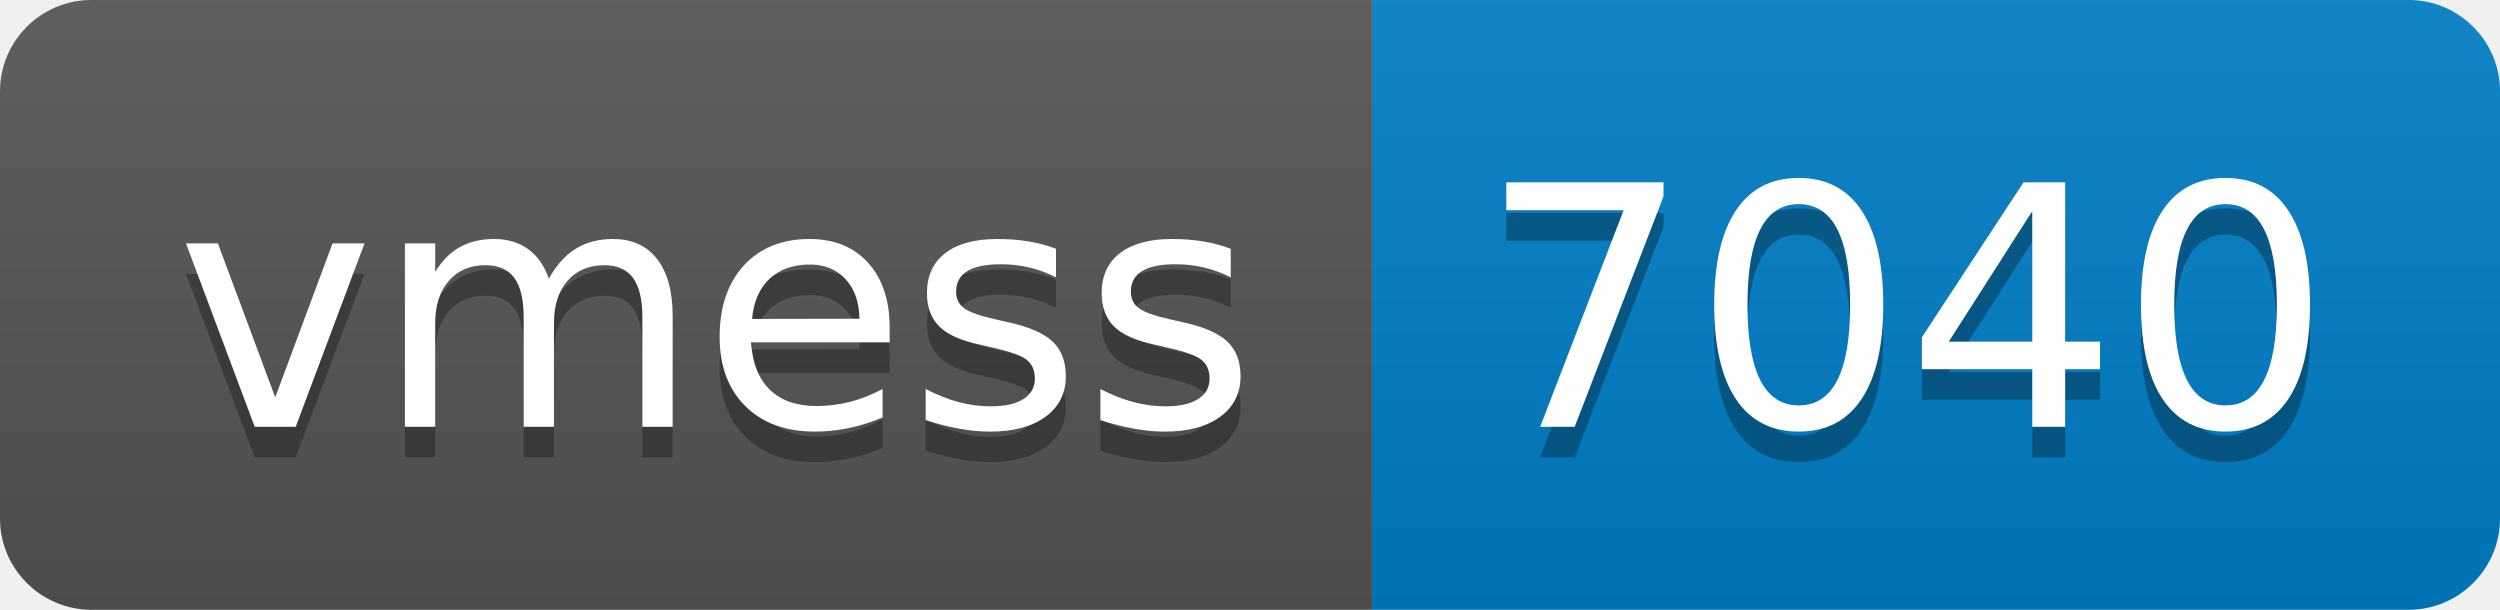
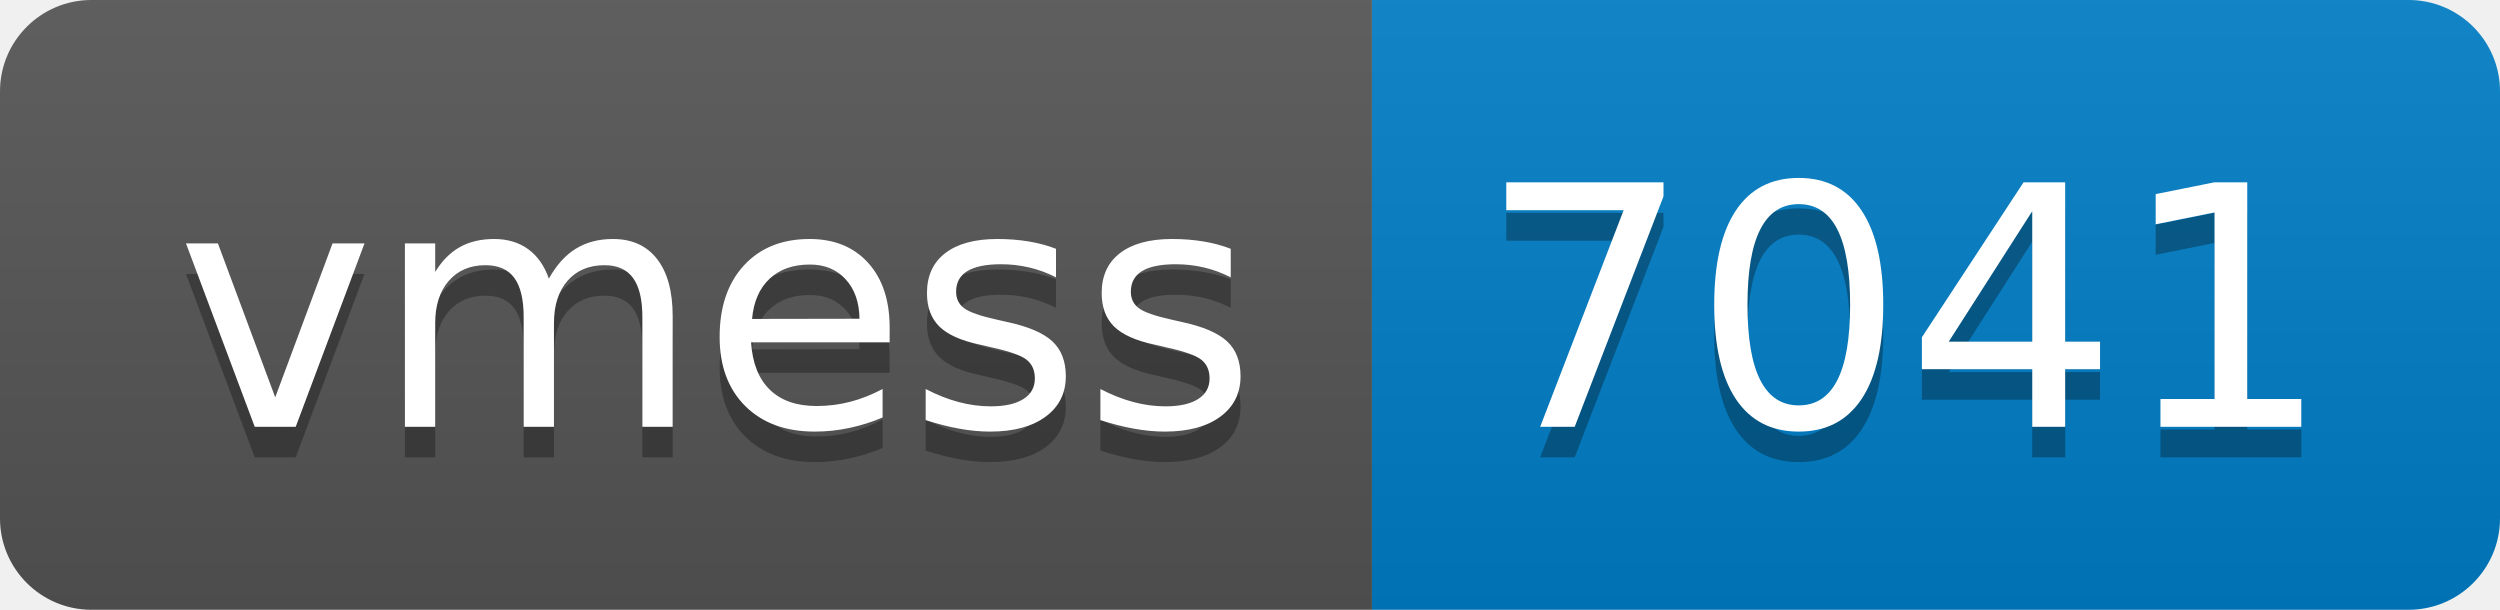
- <svg xmlns="http://www.w3.org/2000/svg" width="82" height="20" role="img" aria-label="vmess: 7040">
+ <svg xmlns="http://www.w3.org/2000/svg" width="82" height="20" role="img" aria-label="vmess: 7041">
  <linearGradient id="s" x2="0" y2="100%">
    <stop offset="0" stop-color="#bbb" stop-opacity=".1" />
    <stop offset="1" stop-opacity=".1" />
  </linearGradient>
  <clipPath id="r">
    <rect width="82" height="20" rx="3" fill="#fff" />
  </clipPath>
  <g clip-path="url(#r)">
    <rect width="45" height="20" fill="#555" />
    <rect x="45" width="37" height="20" fill="#007ec6" />
    <rect width="82" height="20" fill="url(#s)" />
  </g>
  <g fill="#fff" text-anchor="middle" font-family="Verdana,Geneva,DejaVu Sans,sans-serif" text-rendering="geometricPrecision" font-size="110">
    <text aria-hidden="true" x="235" y="150" fill="#010101" fill-opacity=".3" transform="scale(.1)" textLength="350">vmess</text>
    <text x="235" y="140" transform="scale(.1)" fill="#fff" textLength="350">vmess</text>
-     <text aria-hidden="true" x="625" y="150" fill="#010101" fill-opacity=".3" transform="scale(.1)" textLength="270">7040</text>
-     <text x="625" y="140" transform="scale(.1)" fill="#fff" textLength="270">7040</text>
+     <text aria-hidden="true" x="625" y="150" fill="#010101" fill-opacity=".3" transform="scale(.1)" textLength="270">7041</text>
+     <text x="625" y="140" transform="scale(.1)" fill="#fff" textLength="270">7041</text>
  </g>
</svg>
